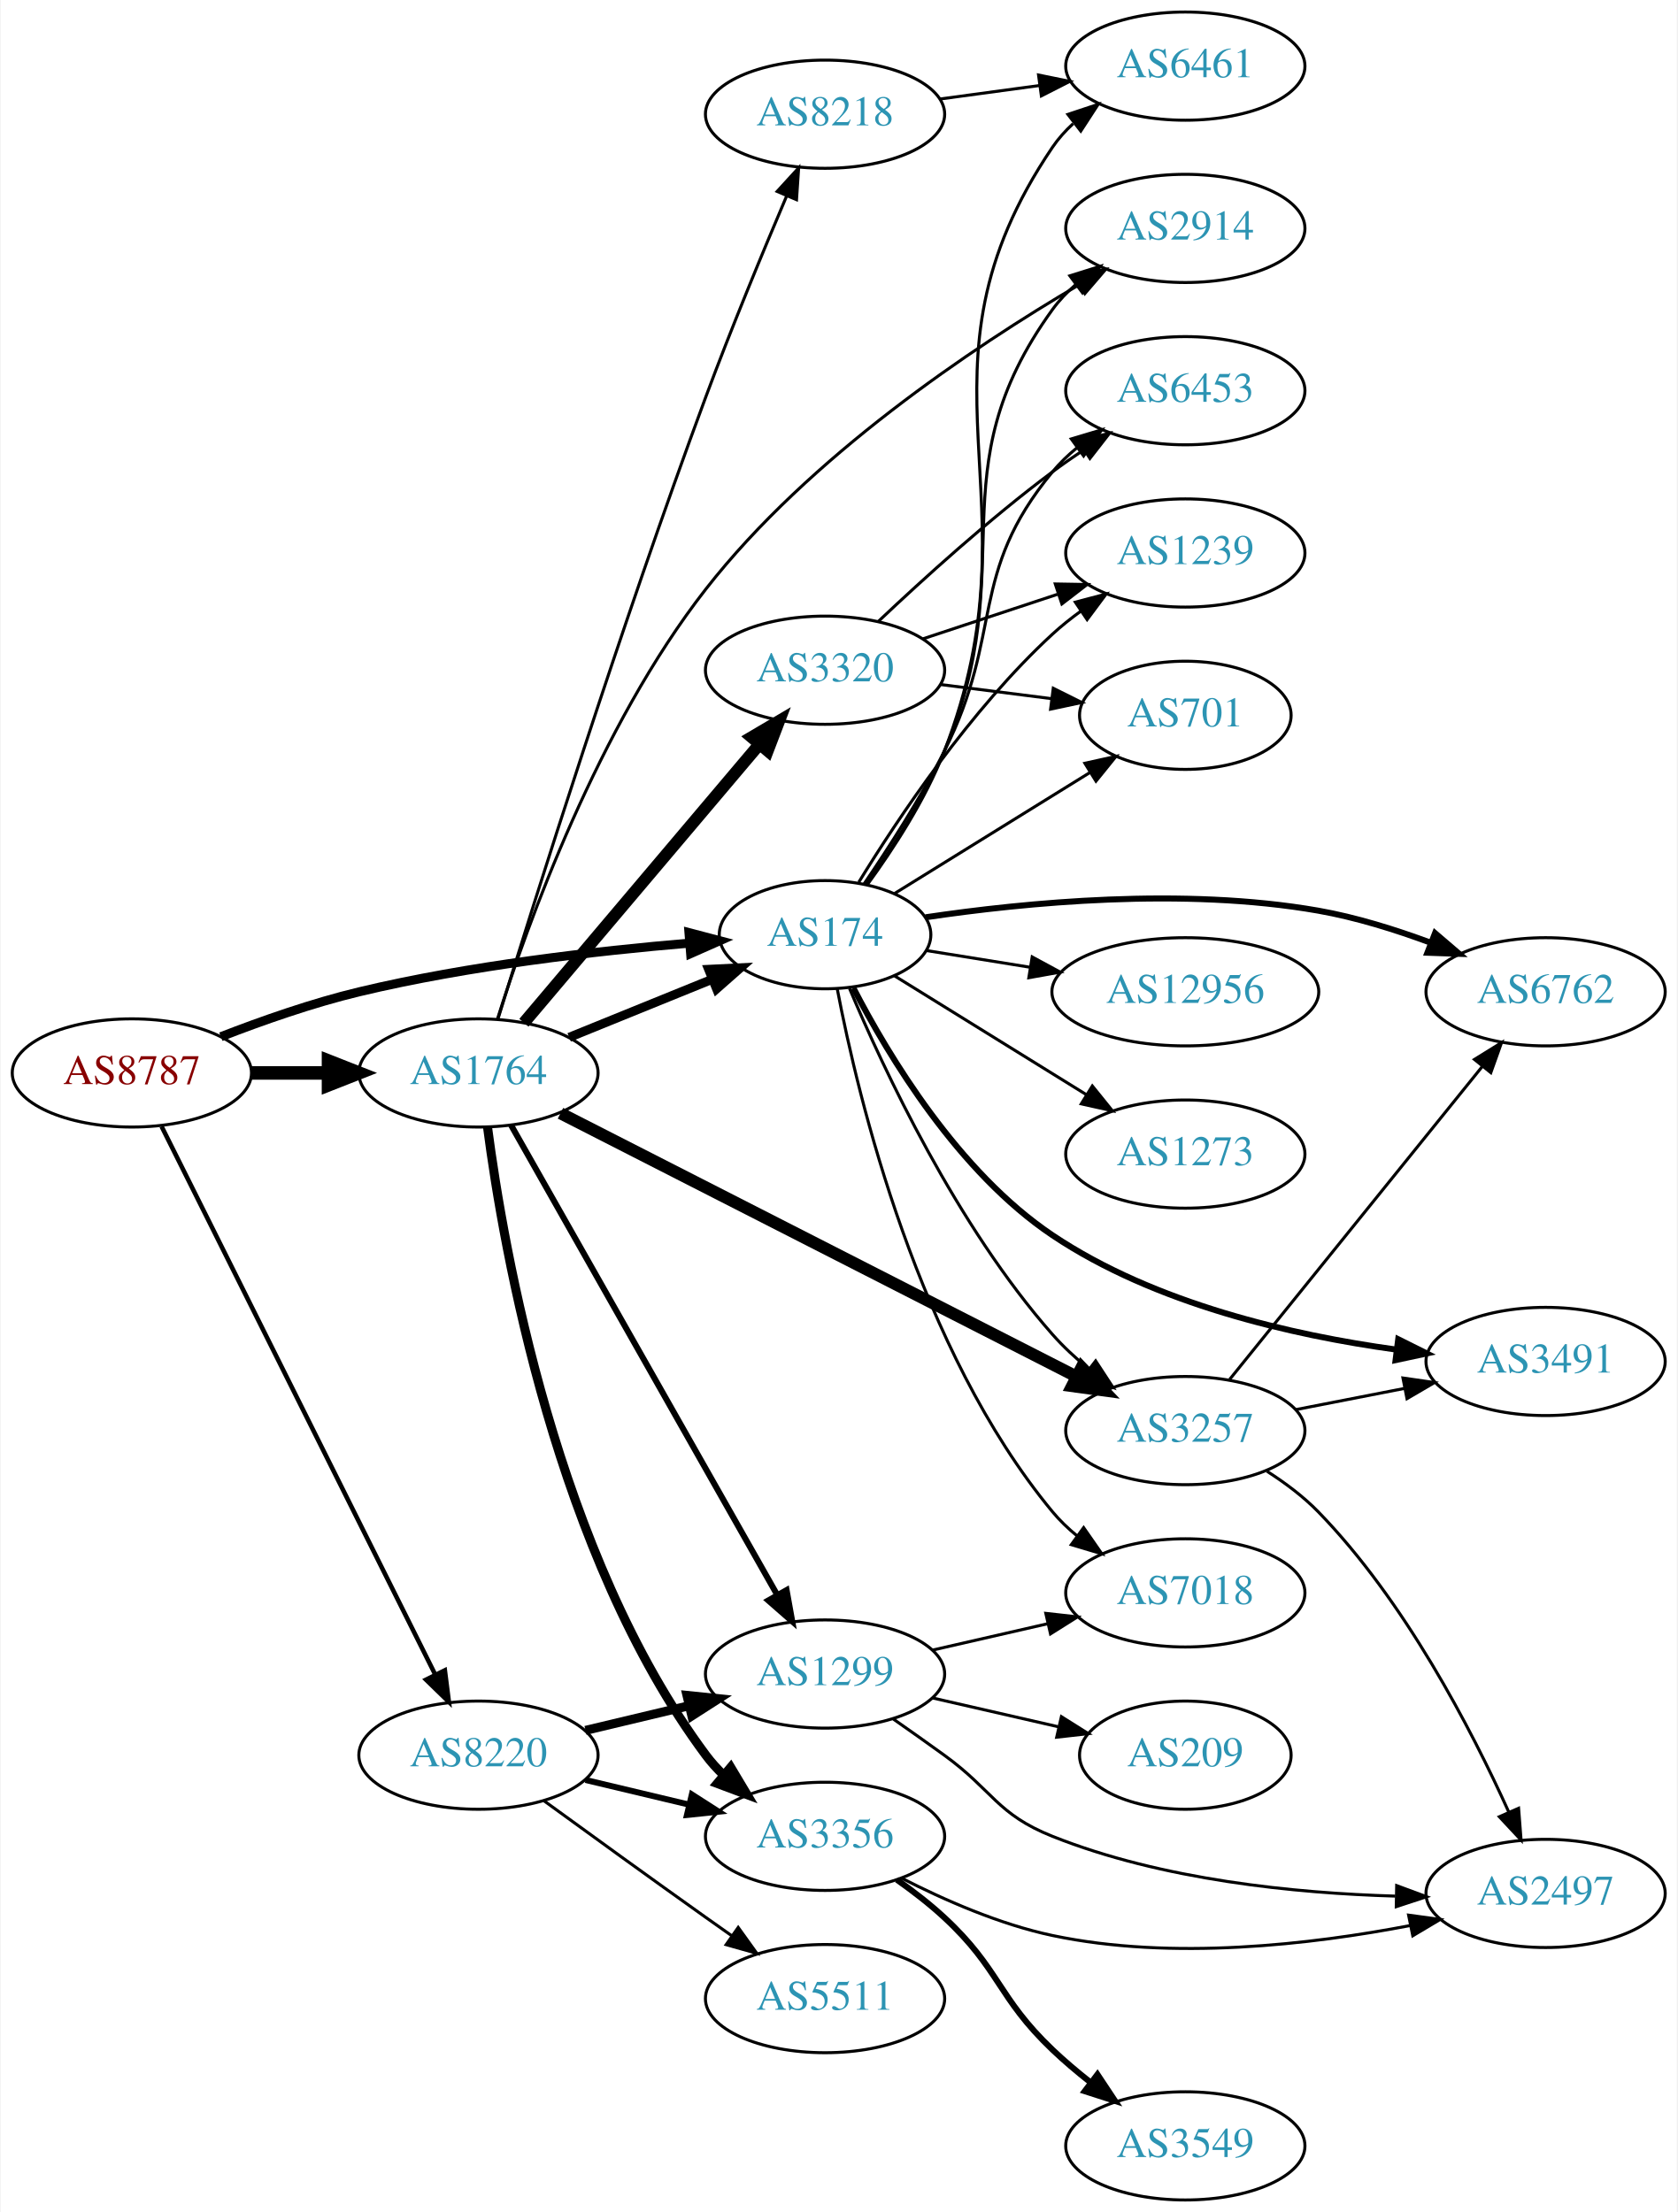
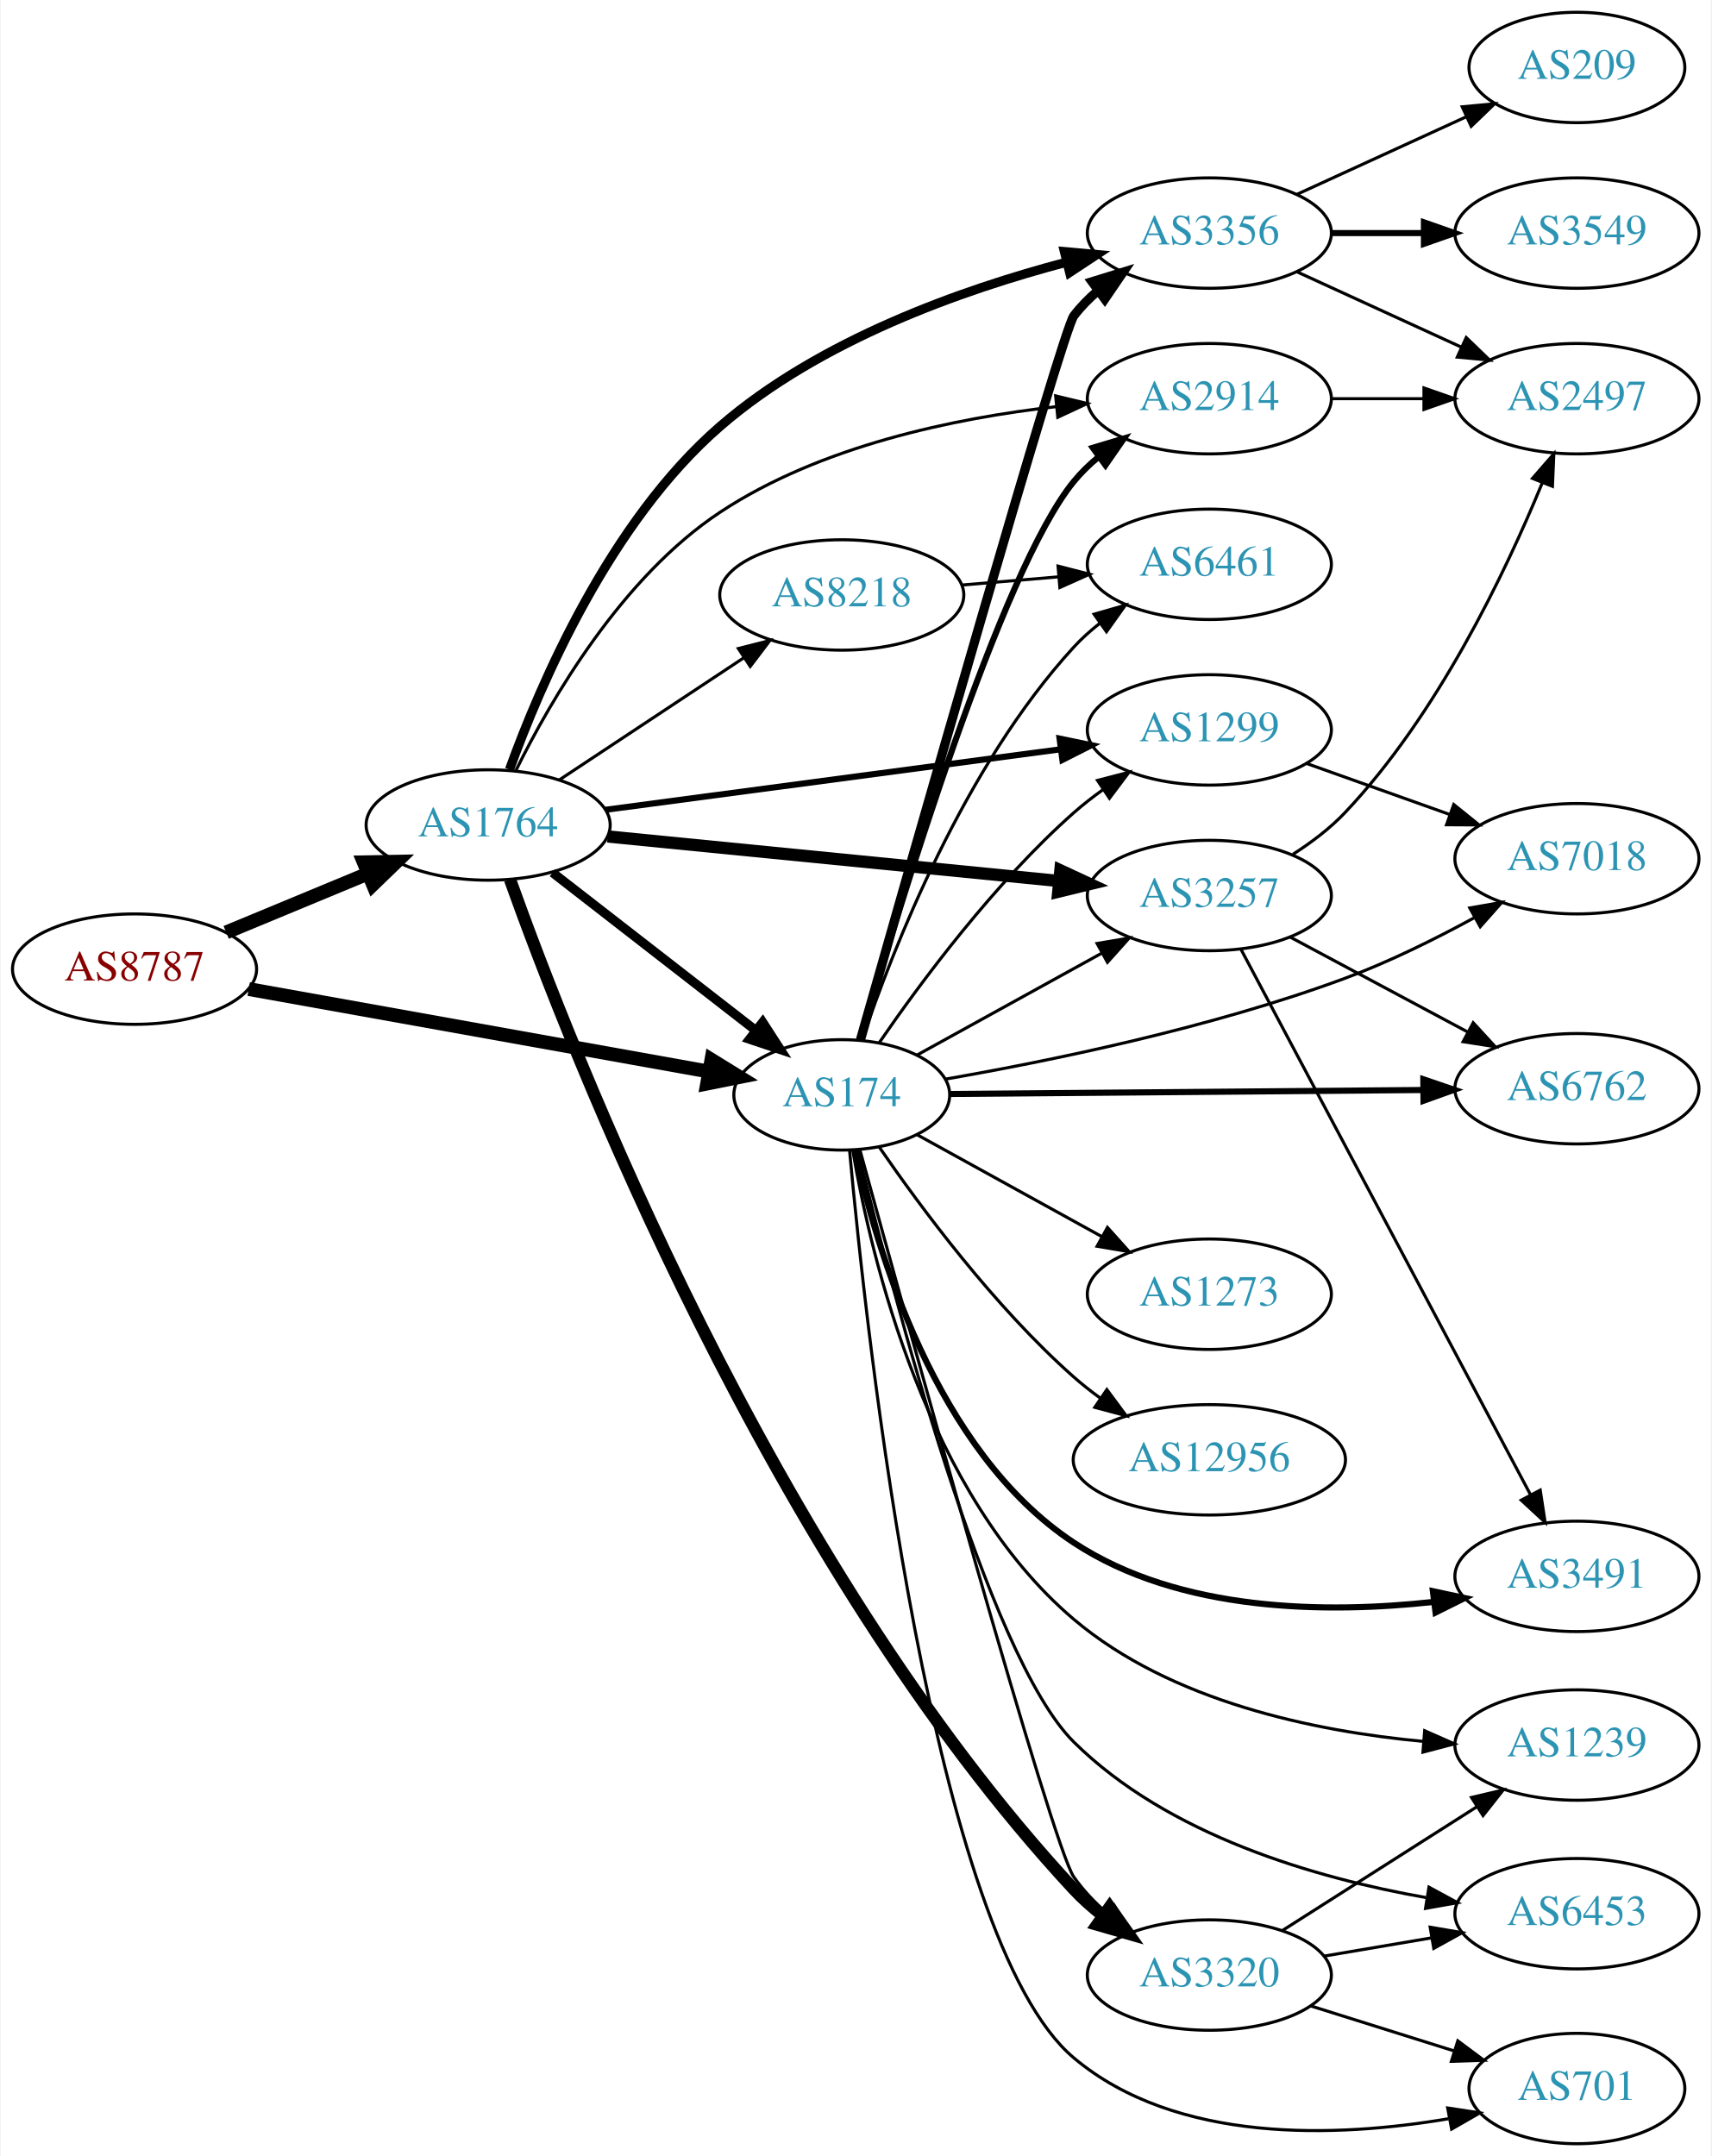
- <svg xmlns="http://www.w3.org/2000/svg" xmlns:xlink="http://www.w3.org/1999/xlink" width="558pt" height="736pt" viewBox="0.00 0.00 557.56 736.00">
-   <g id="graph0" class="graph" transform="scale(1 1) rotate(0) translate(4 732)">
-     <polygon fill="white" stroke="none" points="-4,4 -4,-732 553.564,-732 553.564,4 -4,4" />
+ <svg xmlns="http://www.w3.org/2000/svg" xmlns:xlink="http://www.w3.org/1999/xlink" width="558pt" height="703pt" viewBox="0.00 0.00 557.56 703.00">
+   <g id="graph0" class="graph" transform="scale(1 1) rotate(0) translate(4 699)">
+     <polygon fill="white" stroke="none" points="-4,4 -4,-699 553.564,-699 553.564,4 -4,4" />
    <g id="node1" class="node">
      <g id="a_node1">
        <a xlink:href="/asn/8787" xlink:title="AS8787 ~ Amaris Technologies GmbH [AT]">
-           <ellipse fill="#ffffff" stroke="black" cx="39.647" cy="-375" rx="39.794" ry="18" />
-           <text text-anchor="middle" x="39.647" y="-371.3" font-family="Times,serif" font-size="14.00" fill="#880000">AS8787</text>
+           <ellipse fill="#ffffff" stroke="black" cx="39.647" cy="-383" rx="39.794" ry="18" />
+           <text text-anchor="middle" x="39.647" y="-379.3" font-family="Times,serif" font-size="14.00" fill="#880000">AS8787</text>
        </a>
      </g>
    </g>
    <g id="node2" class="node">
      <g id="a_node2">
        <a xlink:href="/asn/174" xlink:title="AS174 ~ Cogent Communications [US]">
-           <ellipse fill="#ffffff" stroke="black" cx="270.232" cy="-421" rx="35.194" ry="18" />
-           <text text-anchor="middle" x="270.232" y="-417.3" font-family="Times,serif" font-size="14.00" fill="#2c94b3">AS174</text>
+           <ellipse fill="#ffffff" stroke="black" cx="270.232" cy="-342" rx="35.194" ry="18" />
+           <text text-anchor="middle" x="270.232" y="-338.3" font-family="Times,serif" font-size="14.00" fill="#2c94b3">AS174</text>
        </a>
      </g>
    </g>
    <g id="edge1" class="edge">
-       <path fill="none" stroke="black" stroke-width="3" d="M69.254,-387.054C82.962,-392.386 99.746,-398.279 115.293,-402 151.763,-410.729 194.107,-415.584 225.143,-418.196" />
-       <polygon fill="black" stroke="black" stroke-width="3" points="224.964,-421.693 235.21,-418.998 225.52,-414.715 224.964,-421.693" />
+       <path fill="none" stroke="black" stroke-width="4.5" d="M76.867,-376.503C117.658,-369.187 183.863,-357.312 226.978,-349.579" />
+       <polygon fill="black" stroke="black" stroke-width="4.5" points="227.73,-353.444 236.878,-347.803 226.34,-345.693 227.73,-353.444" />
    </g>
    <g id="node3" class="node">
      <g id="a_node3">
        <a xlink:href="/asn/1764" xlink:title="AS1764 ~ NEXTLAYER-AS [AT]">
-           <ellipse fill="#ffffff" stroke="black" cx="154.939" cy="-375" rx="39.794" ry="18" />
-           <text text-anchor="middle" x="154.939" y="-371.3" font-family="Times,serif" font-size="14.00" fill="#2c94b3">AS1764</text>
+           <ellipse fill="#ffffff" stroke="black" cx="154.939" cy="-430" rx="39.794" ry="18" />
+           <text text-anchor="middle" x="154.939" y="-426.3" font-family="Times,serif" font-size="14.00" fill="#2c94b3">AS1764</text>
        </a>
      </g>
    </g>
    <g id="edge2" class="edge">
-       <path fill="none" stroke="black" stroke-width="4.5" d="M79.319,-375C87.522,-375 96.286,-375 104.818,-375" />
-       <polygon fill="black" stroke="black" stroke-width="4.5" points="105.057,-378.938 115.057,-375 105.057,-371.063 105.057,-378.938" />
+       <path fill="none" stroke="black" stroke-width="4.5" d="M69.528,-394.982C83.511,-400.782 100.491,-407.827 115.546,-414.072" />
+       <polygon fill="black" stroke="black" stroke-width="4.5" points="114.365,-417.845 125.11,-418.04 117.383,-410.571 114.365,-417.845" />
    </g>
    <g id="node4" class="node">
      <g id="a_node4">
-         <a xlink:href="/asn/8220" xlink:title="AS8220 ~ COLT [GB]">
-           <ellipse fill="#ffffff" stroke="black" cx="154.939" cy="-148" rx="39.794" ry="18" />
-           <text text-anchor="middle" x="154.939" y="-144.3" font-family="Times,serif" font-size="14.00" fill="#2c94b3">AS8220</text>
+         <a xlink:href="/asn/1299" xlink:title="AS1299 ~ Telia Carrier [EU]">
+           <ellipse fill="#ffffff" stroke="black" cx="390.075" cy="-461" rx="39.794" ry="18" />
+           <text text-anchor="middle" x="390.075" y="-457.3" font-family="Times,serif" font-size="14.00" fill="#2c94b3">AS1299</text>
        </a>
      </g>
    </g>
    <g id="edge3" class="edge">
-       <path fill="none" stroke="black" stroke-width="1.5" d="M49.536,-357.188C69.35,-317.488 117.224,-221.564 140.621,-174.686" />
-       <polygon fill="black" stroke="black" stroke-width="1.5" points="143.757,-176.24 145.091,-165.73 137.494,-173.114 143.757,-176.24" />
+       <path fill="none" stroke="black" d="M282.452,-359.026C295.932,-378.645 319.989,-411.114 345.879,-434 348.85,-436.627 352.106,-439.162 355.456,-441.556" />
+       <polygon fill="black" stroke="black" points="353.61,-444.533 363.866,-447.193 357.507,-438.718 353.61,-444.533" />
    </g>
    <g id="node5" class="node">
      <g id="a_node5">
-         <a xlink:href="/asn/7018" xlink:title="AS7018 ~ AT&amp;T Services, Inc. [US]">
-           <ellipse fill="#ffffff" stroke="black" cx="390.075" cy="-202" rx="39.794" ry="18" />
-           <text text-anchor="middle" x="390.075" y="-198.3" font-family="Times,serif" font-size="14.00" fill="#2c94b3">AS7018</text>
+         <a xlink:href="/asn/3257" xlink:title="AS3257 ~ GTT [DE]">
+           <ellipse fill="#ffffff" stroke="black" cx="390.075" cy="-407" rx="39.794" ry="18" />
+           <text text-anchor="middle" x="390.075" y="-403.3" font-family="Times,serif" font-size="14.00" fill="#2c94b3">AS3257</text>
        </a>
      </g>
    </g>
    <g id="edge4" class="edge">
-       <path fill="none" stroke="black" d="M274.299,-402.922C281.272,-366.43 301.294,-282.859 345.879,-229 348.276,-226.105 351.067,-223.427 354.056,-220.973" />
-       <polygon fill="black" stroke="black" points="356.246,-223.709 362.295,-215.01 352.142,-218.038 356.246,-223.709" />
+       <path fill="none" stroke="black" d="M294.796,-354.997C312.076,-364.528 335.793,-377.61 355.115,-388.269" />
+       <polygon fill="black" stroke="black" points="353.476,-391.361 363.922,-393.126 356.857,-385.232 353.476,-391.361" />
    </g>
    <g id="node6" class="node">
      <g id="a_node6">
-         <a xlink:href="/asn/3491" xlink:title="AS3491 ~ PCCW Global, Inc. [US]">
-           <ellipse fill="#ffffff" stroke="black" cx="509.918" cy="-279" rx="39.794" ry="18" />
-           <text text-anchor="middle" x="509.918" y="-275.3" font-family="Times,serif" font-size="14.00" fill="#2c94b3">AS3491</text>
+         <a xlink:href="/asn/7018" xlink:title="AS7018 ~ AT&amp;T Services, Inc. [US]">
+           <ellipse fill="#ffffff" stroke="black" cx="509.918" cy="-419" rx="39.794" ry="18" />
+           <text text-anchor="middle" x="509.918" y="-415.3" font-family="Times,serif" font-size="14.00" fill="#2c94b3">AS7018</text>
        </a>
      </g>
    </g>
    <g id="edge5" class="edge">
-       <path fill="none" stroke="black" stroke-width="2" d="M279.666,-403.256C291.339,-380.65 314.573,-341.999 345.879,-321 379.977,-298.128 425.742,-287.711 460.106,-282.966" />
-       <polygon fill="black" stroke="black" stroke-width="2" points="460.896,-286.395 470.378,-281.669 460.019,-279.45 460.896,-286.395" />
+       <path fill="none" stroke="black" d="M304.112,-347.146C337.555,-352.959 390.536,-363.776 434.271,-380 448.612,-385.32 463.697,-392.804 476.523,-399.796" />
+       <polygon fill="black" stroke="black" points="474.983,-402.944 485.421,-404.761 478.394,-396.832 474.983,-402.944" />
    </g>
    <g id="node7" class="node">
      <g id="a_node7">
-         <a xlink:href="/asn/6461" xlink:title="AS6461 ~ Zayo Bandwidth [US]">
-           <ellipse fill="#ffffff" stroke="black" cx="390.075" cy="-710" rx="39.794" ry="18" />
-           <text text-anchor="middle" x="390.075" y="-706.3" font-family="Times,serif" font-size="14.00" fill="#2c94b3">AS6461</text>
+         <a xlink:href="/asn/3356" xlink:title="AS3356 ~ Level 3 Parent, LLC [US]">
+           <ellipse fill="#ffffff" stroke="black" cx="390.075" cy="-623" rx="39.794" ry="18" />
+           <text text-anchor="middle" x="390.075" y="-619.3" font-family="Times,serif" font-size="14.00" fill="#2c94b3">AS3356</text>
        </a>
      </g>
    </g>
    <g id="edge6" class="edge">
-       <path fill="none" stroke="black" d="M284.298,-437.656C292.867,-449.41 303.607,-465.876 309.879,-482 342.78,-566.581 295.033,-607.826 345.879,-683 347.811,-685.857 350.157,-688.47 352.746,-690.847" />
-       <polygon fill="black" stroke="black" points="351.018,-693.935 361.071,-697.279 355.298,-688.396 351.018,-693.935" />
+       <path fill="none" stroke="black" stroke-width="3" d="M276.301,-359.872C292.497,-416.9 342.163,-591.102 345.879,-596 348.151,-598.994 350.858,-601.739 353.795,-604.234" />
+       <polygon fill="black" stroke="black" stroke-width="3" points="351.835,-607.137 361.961,-610.255 355.99,-601.503 351.835,-607.137" />
    </g>
    <g id="node8" class="node">
      <g id="a_node8">
-         <a xlink:href="/asn/3257" xlink:title="AS3257 ~ GTT [DE]">
-           <ellipse fill="#ffffff" stroke="black" cx="390.075" cy="-256" rx="39.794" ry="18" />
-           <text text-anchor="middle" x="390.075" y="-252.3" font-family="Times,serif" font-size="14.00" fill="#2c94b3">AS3257</text>
+         <a xlink:href="/asn/2914" xlink:title="AS2914 ~ NTT America, Inc. [US]">
+           <ellipse fill="#ffffff" stroke="black" cx="390.075" cy="-569" rx="39.794" ry="18" />
+           <text text-anchor="middle" x="390.075" y="-565.3" font-family="Times,serif" font-size="14.00" fill="#2c94b3">AS2914</text>
        </a>
      </g>
    </g>
    <g id="edge7" class="edge">
-       <path fill="none" stroke="black" d="M278.352,-403.149C289.731,-376.125 314.019,-324.156 345.879,-288 349.413,-283.989 353.529,-280.171 357.788,-276.66" />
-       <polygon fill="black" stroke="black" points="360.245,-279.186 366.042,-270.318 355.98,-273.636 360.245,-279.186" />
+       <path fill="none" stroke="black" stroke-width="2" d="M276.262,-359.779C288.765,-403.102 321.971,-512.717 345.879,-542 348.256,-544.911 351.034,-547.6 354.015,-550.06" />
+       <polygon fill="black" stroke="black" stroke-width="2" points="352.094,-552.991 362.242,-556.033 356.206,-547.326 352.094,-552.991" />
    </g>
    <g id="node9" class="node">
      <g id="a_node9">
-         <a xlink:href="/asn/701" xlink:title="AS701 ~ UUNET [US]">
-           <ellipse fill="#ffffff" stroke="black" cx="390.075" cy="-494" rx="35.194" ry="18" />
-           <text text-anchor="middle" x="390.075" y="-490.3" font-family="Times,serif" font-size="14.00" fill="#2c94b3">AS701</text>
+         <a xlink:href="/asn/6762" xlink:title="AS6762 ~ TELECOM ITALIA SPARKLE S.p.A. [IT]">
+           <ellipse fill="#ffffff" stroke="black" cx="509.918" cy="-344" rx="39.794" ry="18" />
+           <text text-anchor="middle" x="509.918" y="-340.3" font-family="Times,serif" font-size="14.00" fill="#2c94b3">AS6762</text>
        </a>
      </g>
    </g>
    <g id="edge8" class="edge">
-       <path fill="none" stroke="black" d="M293.398,-434.731C311.75,-446.1 338.024,-462.375 358.397,-474.996" />
-       <polygon fill="black" stroke="black" points="356.665,-478.04 367.009,-480.331 360.351,-472.089 356.665,-478.04" />
+       <path fill="none" stroke="black" stroke-width="2" d="M305.54,-342.289C346.057,-342.63 413.755,-343.199 459.818,-343.587" />
+       <polygon fill="black" stroke="black" stroke-width="2" points="459.848,-347.087 469.877,-343.671 459.907,-340.087 459.848,-347.087" />
    </g>
    <g id="node10" class="node">
      <g id="a_node10">
        <a xlink:href="/asn/6453" xlink:title="AS6453 ~ TATA COMMUNICATIONS (AMERICA) INC [US]">
-           <ellipse fill="#ffffff" stroke="black" cx="390.075" cy="-602" rx="39.794" ry="18" />
-           <text text-anchor="middle" x="390.075" y="-598.3" font-family="Times,serif" font-size="14.00" fill="#2c94b3">AS6453</text>
+           <ellipse fill="#ffffff" stroke="black" cx="509.918" cy="-75" rx="39.794" ry="18" />
+           <text text-anchor="middle" x="509.918" y="-71.3" font-family="Times,serif" font-size="14.00" fill="#2c94b3">AS6453</text>
        </a>
      </g>
    </g>
    <g id="edge9" class="edge">
-       <path fill="none" stroke="black" d="M283.154,-437.828C291.314,-449.794 302.033,-466.44 309.879,-482 329.834,-521.576 317.641,-540.838 345.879,-575 348.274,-577.897 351.064,-580.576 354.052,-583.03" />
-       <polygon fill="black" stroke="black" points="352.137,-585.965 362.289,-588.995 356.242,-580.295 352.137,-585.965" />
+       <path fill="none" stroke="black" d="M275.49,-323.888C286.589,-278.052 317.518,-159.102 345.879,-131 376.645,-100.515 424.727,-86.601 460.717,-80.265" />
+       <polygon fill="black" stroke="black" points="461.681,-83.654 470.993,-78.601 460.562,-76.744 461.681,-83.654" />
    </g>
    <g id="node11" class="node">
      <g id="a_node11">
-         <a xlink:href="/asn/12956" xlink:title="AS12956 ~ TELXIUS [ES]">
-           <ellipse fill="#ffffff" stroke="black" cx="390.075" cy="-402" rx="44.393" ry="18" />
-           <text text-anchor="middle" x="390.075" y="-398.3" font-family="Times,serif" font-size="14.00" fill="#2c94b3">AS12956</text>
+         <a xlink:href="/asn/3320" xlink:title="AS3320 ~ DTAG [DE]">
+           <ellipse fill="#ffffff" stroke="black" cx="390.075" cy="-55" rx="39.794" ry="18" />
+           <text text-anchor="middle" x="390.075" y="-51.3" font-family="Times,serif" font-size="14.00" fill="#2c94b3">AS3320</text>
        </a>
      </g>
    </g>
    <g id="edge10" class="edge">
-       <path fill="none" stroke="black" d="M304.058,-415.707C314.698,-413.992 326.761,-412.047 338.387,-410.172" />
-       <polygon fill="black" stroke="black" points="339.13,-413.598 348.445,-408.551 338.016,-406.687 339.13,-413.598" />
+       <path fill="none" stroke="black" d="M276.139,-324.084C291.622,-267.713 338.837,-97.097 345.879,-87 348.872,-82.708 352.626,-78.762 356.663,-75.215" />
+       <polygon fill="black" stroke="black" points="358.977,-77.847 364.653,-68.901 354.637,-72.355 358.977,-77.847" />
    </g>
    <g id="node12" class="node">
      <g id="a_node12">
-         <a xlink:href="/asn/1239" xlink:title="AS1239 ~ Sprint [US]">
-           <ellipse fill="#ffffff" stroke="black" cx="390.075" cy="-548" rx="39.794" ry="18" />
-           <text text-anchor="middle" x="390.075" y="-544.3" font-family="Times,serif" font-size="14.00" fill="#2c94b3">AS1239</text>
+         <a xlink:href="/asn/701" xlink:title="AS701 ~ UUNET [US]">
+           <ellipse fill="#ffffff" stroke="black" cx="509.918" cy="-18" rx="35.194" ry="18" />
+           <text text-anchor="middle" x="509.918" y="-14.3" font-family="Times,serif" font-size="14.00" fill="#2c94b3">AS701</text>
        </a>
      </g>
    </g>
    <g id="edge11" class="edge">
-       <path fill="none" stroke="black" d="M281.442,-438.454C294.474,-459.719 318.624,-495.908 345.879,-521 348.797,-523.686 352.018,-526.26 355.346,-528.678" />
-       <polygon fill="black" stroke="black" points="353.484,-531.644 363.73,-534.343 357.404,-525.844 353.484,-531.644" />
+       <path fill="none" stroke="black" d="M272.777,-323.828C278.364,-262.804 299.675,-66.864 345.879,-28 379.359,0.162 431.695,-1.987 468.003,-8.141" />
+       <polygon fill="black" stroke="black" points="467.781,-11.66 478.253,-10.056 469.066,-4.779 467.781,-11.66" />
    </g>
    <g id="node13" class="node">
      <g id="a_node13">
-         <a xlink:href="/asn/2914" xlink:title="AS2914 ~ NTT America, Inc. [US]">
-           <ellipse fill="#ffffff" stroke="black" cx="390.075" cy="-656" rx="39.794" ry="18" />
-           <text text-anchor="middle" x="390.075" y="-652.3" font-family="Times,serif" font-size="14.00" fill="#2c94b3">AS2914</text>
+         <a xlink:href="/asn/1239" xlink:title="AS1239 ~ Sprint [US]">
+           <ellipse fill="#ffffff" stroke="black" cx="509.918" cy="-130" rx="39.794" ry="18" />
+           <text text-anchor="middle" x="509.918" y="-126.3" font-family="Times,serif" font-size="14.00" fill="#2c94b3">AS1239</text>
        </a>
      </g>
    </g>
    <g id="edge12" class="edge">
-       <path fill="none" stroke="black" d="M283.977,-437.787C292.402,-449.599 303.103,-466.081 309.879,-482 336.224,-543.89 306.459,-574.497 345.879,-629 348.082,-632.046 350.743,-634.824 353.651,-637.34" />
-       <polygon fill="black" stroke="black" points="351.666,-640.225 361.777,-643.391 355.847,-634.611 351.666,-640.225" />
+       <path fill="none" stroke="black" d="M273.809,-323.916C279.784,-288.876 297.927,-211.618 345.879,-171 377.601,-144.129 424.497,-134.468 459.86,-131.183" />
+       <polygon fill="black" stroke="black" points="460.276,-134.661 469.97,-130.387 459.726,-127.683 460.276,-134.661" />
    </g>
    <g id="node14" class="node">
      <g id="a_node14">
-         <a xlink:href="/asn/6762" xlink:title="AS6762 ~ TELECOM ITALIA SPARKLE S.p.A. [IT]">
-           <ellipse fill="#ffffff" stroke="black" cx="509.918" cy="-402" rx="39.794" ry="18" />
-           <text text-anchor="middle" x="509.918" y="-398.3" font-family="Times,serif" font-size="14.00" fill="#2c94b3">AS6762</text>
+         <a xlink:href="/asn/6461" xlink:title="AS6461 ~ Zayo Bandwidth [US]">
+           <ellipse fill="#ffffff" stroke="black" cx="390.075" cy="-515" rx="39.794" ry="18" />
+           <text text-anchor="middle" x="390.075" y="-511.3" font-family="Times,serif" font-size="14.00" fill="#2c94b3">AS6461</text>
        </a>
      </g>
    </g>
    <g id="edge13" class="edge">
-       <path fill="none" stroke="black" stroke-width="2" d="M303.667,-426.788C336.759,-431.715 389.469,-436.853 434.271,-429 446.785,-426.806 459.966,-422.691 471.711,-418.323" />
-       <polygon fill="black" stroke="black" stroke-width="2" points="473.144,-421.521 481.193,-414.631 470.604,-414.998 473.144,-421.521" />
+       <path fill="none" stroke="black" d="M276.894,-360.027C286.897,-389.59 310.082,-448.983 345.879,-488 348.42,-490.77 351.308,-493.364 354.357,-495.764" />
+       <polygon fill="black" stroke="black" points="352.495,-498.734 362.68,-501.654 356.539,-493.021 352.495,-498.734" />
    </g>
    <g id="node15" class="node">
      <g id="a_node15">
        <a xlink:href="/asn/1273" xlink:title="AS1273 ~ Vodafone Group PLC [EU]">
-           <ellipse fill="#ffffff" stroke="black" cx="390.075" cy="-348" rx="39.794" ry="18" />
-           <text text-anchor="middle" x="390.075" y="-344.3" font-family="Times,serif" font-size="14.00" fill="#2c94b3">AS1273</text>
+           <ellipse fill="#ffffff" stroke="black" cx="390.075" cy="-277" rx="39.794" ry="18" />
+           <text text-anchor="middle" x="390.075" y="-273.3" font-family="Times,serif" font-size="14.00" fill="#2c94b3">AS1273</text>
        </a>
      </g>
    </g>
    <g id="edge14" class="edge">
-       <path fill="none" stroke="black" d="M293.398,-407.269C311.402,-396.116 337.029,-380.241 357.23,-367.727" />
-       <polygon fill="black" stroke="black" points="359.142,-370.66 365.8,-362.418 355.455,-364.709 359.142,-370.66" />
-     </g>
-     <g id="edge17" class="edge">
-       <path fill="none" stroke="black" stroke-width="3" d="M185.115,-386.846C199.529,-392.698 217.073,-399.822 232.402,-406.046" />
-       <polygon fill="black" stroke="black" stroke-width="3" points="231.518,-409.465 242.1,-409.984 234.152,-402.979 231.518,-409.465" />
-     </g>
-     <g id="edge19" class="edge">
-       <path fill="none" stroke="black" stroke-width="4" d="M182.23,-361.581C224.319,-340.097 306.866,-297.962 353.958,-273.925" />
-       <polygon fill="black" stroke="black" stroke-width="4" points="355.565,-277.034 362.881,-269.37 352.383,-270.799 355.565,-277.034" />
-     </g>
-     <g id="edge18" class="edge">
-       <path fill="none" stroke="black" d="M161.237,-392.881C171.137,-424.224 194.743,-490.109 230.586,-536 265.006,-580.069 319.342,-616.423 354.596,-637.175" />
-       <polygon fill="black" stroke="black" points="353.154,-640.384 363.563,-642.359 356.657,-634.324 353.154,-640.384" />
+       <path fill="none" stroke="black" d="M294.796,-329.003C312.076,-319.472 335.793,-306.39 355.115,-295.731" />
+       <polygon fill="black" stroke="black" points="356.857,-298.768 363.922,-290.874 353.476,-292.639 356.857,-298.768" />
    </g>
    <g id="node16" class="node">
      <g id="a_node16">
-         <a xlink:href="/asn/3320" xlink:title="AS3320 ~ DTAG [DE]">
-           <ellipse fill="#ffffff" stroke="black" cx="270.232" cy="-509" rx="39.794" ry="18" />
-           <text text-anchor="middle" x="270.232" y="-505.3" font-family="Times,serif" font-size="14.00" fill="#2c94b3">AS3320</text>
+         <a xlink:href="/asn/3491" xlink:title="AS3491 ~ PCCW Global, Inc. [US]">
+           <ellipse fill="#ffffff" stroke="black" cx="509.918" cy="-185" rx="39.794" ry="18" />
+           <text text-anchor="middle" x="509.918" y="-181.3" font-family="Times,serif" font-size="14.00" fill="#2c94b3">AS3491</text>
        </a>
      </g>
    </g>
    <g id="edge15" class="edge">
-       <path fill="none" stroke="black" stroke-width="4" d="M170.059,-391.7C189.734,-414.971 225.538,-457.319 248.316,-484.261" />
-       <polygon fill="black" stroke="black" stroke-width="4" points="245.806,-486.713 254.935,-492.089 251.151,-482.193 245.806,-486.713" />
+       <path fill="none" stroke="black" stroke-width="2" d="M274.499,-324.079C281.373,-292.119 300.599,-225.846 345.879,-196 380.373,-173.264 428.381,-172.835 463.366,-176.692" />
+       <polygon fill="black" stroke="black" stroke-width="2" points="462.962,-180.168 473.32,-177.942 463.834,-173.223 462.962,-180.168" />
    </g>
    <g id="node17" class="node">
      <g id="a_node17">
-         <a xlink:href="/asn/3356" xlink:title="AS3356 ~ Level 3 Parent, LLC [US]">
-           <ellipse fill="#ffffff" stroke="black" cx="270.232" cy="-121" rx="39.794" ry="18" />
-           <text text-anchor="middle" x="270.232" y="-117.3" font-family="Times,serif" font-size="14.00" fill="#2c94b3">AS3356</text>
+         <a xlink:href="/asn/12956" xlink:title="AS12956 ~ TELXIUS [ES]">
+           <ellipse fill="#ffffff" stroke="black" cx="390.075" cy="-223" rx="44.393" ry="18" />
+           <text text-anchor="middle" x="390.075" y="-219.3" font-family="Times,serif" font-size="14.00" fill="#2c94b3">AS12956</text>
        </a>
      </g>
    </g>
    <g id="edge16" class="edge">
-       <path fill="none" stroke="black" stroke-width="3" d="M157.946,-357.03C163.278,-316.186 180.956,-214.75 230.586,-148 232.326,-145.66 234.33,-143.449 236.491,-141.375" />
-       <polygon fill="black" stroke="black" stroke-width="3" points="238.85,-143.964 244.287,-134.87 234.366,-138.589 238.85,-143.964" />
-     </g>
-     <g id="node18" class="node">
-       <g id="a_node18">
-         <a xlink:href="/asn/1299" xlink:title="AS1299 ~ Telia Carrier [EU]">
-           <ellipse fill="#ffffff" stroke="black" cx="270.232" cy="-175" rx="39.794" ry="18" />
-           <text text-anchor="middle" x="270.232" y="-171.3" font-family="Times,serif" font-size="14.00" fill="#2c94b3">AS1299</text>
-         </a>
-       </g>
-     </g>
-     <g id="edge20" class="edge">
-       <path fill="none" stroke="black" stroke-width="2" d="M165.795,-357.601C185.715,-322.436 230.866,-242.729 254.376,-201.226" />
-       <polygon fill="black" stroke="black" stroke-width="2" points="257.435,-202.927 259.319,-192.501 251.345,-199.477 257.435,-202.927" />
-     </g>
-     <g id="node19" class="node">
-       <g id="a_node19">
+       <path fill="none" stroke="black" d="M282.452,-324.974C295.932,-305.355 319.989,-272.886 345.879,-250 348.544,-247.644 351.438,-245.362 354.422,-243.189" />
+       <polygon fill="black" stroke="black" points="356.661,-245.899 362.961,-237.381 352.724,-240.111 356.661,-245.899" />
+     </g>
+     <g id="edge23" class="edge">
+       <path fill="none" stroke="black" stroke-width="3" d="M175.933,-414.47C194.358,-400.159 221.848,-378.806 242.22,-362.982" />
+       <polygon fill="black" stroke="black" stroke-width="3" points="244.442,-365.687 250.193,-356.789 240.148,-360.159 244.442,-365.687" />
+     </g>
+     <g id="edge26" class="edge">
+       <path fill="none" stroke="black" stroke-width="2" d="M193.138,-434.946C233.365,-440.295 297.608,-448.838 341.485,-454.672" />
+       <polygon fill="black" stroke="black" stroke-width="2" points="341.249,-458.171 351.623,-456.02 342.171,-451.232 341.249,-458.171" />
+     </g>
+     <g id="edge21" class="edge">
+       <path fill="none" stroke="black" stroke-width="4" d="M193.916,-426.253C234.051,-422.294 297.454,-416.039 341.037,-411.739" />
+       <polygon fill="black" stroke="black" stroke-width="4" points="341.507,-415.21 351.115,-410.745 340.82,-408.244 341.507,-415.21" />
+     </g>
+     <g id="edge24" class="edge">
+       <path fill="none" stroke="black" stroke-width="3" d="M161.906,-448.076C171.913,-475.783 194.591,-528.813 230.586,-560 262.971,-588.059 309.388,-604.527 343.624,-613.542" />
+       <polygon fill="black" stroke="black" stroke-width="3" points="342.829,-616.951 353.381,-615.998 344.538,-610.163 342.829,-616.951" />
+     </g>
+     <g id="edge27" class="edge">
+       <path fill="none" stroke="black" d="M164.009,-447.812C175.433,-470.933 198.553,-510.821 230.586,-532 263.266,-553.607 307.04,-562.663 340.303,-566.424" />
+       <polygon fill="black" stroke="black" points="339.963,-569.908 350.264,-567.43 340.666,-562.943 339.963,-569.908" />
+     </g>
+     <g id="edge22" class="edge">
+       <path fill="none" stroke="black" stroke-width="4" d="M162.065,-412.228C181.569,-357.649 246.821,-189.704 345.879,-83 348.752,-79.905 352.036,-76.999 355.481,-74.317" />
+       <polygon fill="black" stroke="black" stroke-width="4" points="357.569,-77.127 363.696,-68.484 353.516,-71.42 357.569,-77.127" />
+     </g>
+     <g id="node21" class="node">
+       <g id="a_node21">
        <a xlink:href="/asn/8218" xlink:title="AS8218 ~ legacy Neotelecoms [FR]">
-           <ellipse fill="#ffffff" stroke="black" cx="270.232" cy="-694" rx="39.794" ry="18" />
-           <text text-anchor="middle" x="270.232" y="-690.3" font-family="Times,serif" font-size="14.00" fill="#2c94b3">AS8218</text>
-         </a>
-       </g>
-     </g>
-     <g id="edge21" class="edge">
-       <path fill="none" stroke="black" d="M161.423,-392.939C173.238,-431.253 202.317,-523.791 230.586,-600 239.013,-622.717 249.519,-648.11 257.449,-666.772" />
-       <polygon fill="black" stroke="black" points="254.299,-668.307 261.448,-676.126 260.736,-665.555 254.299,-668.307" />
-     </g>
-     <g id="edge36" class="edge">
-       <path fill="none" stroke="black" stroke-width="2" d="M190.547,-139.752C201.418,-137.162 213.572,-134.265 225.015,-131.538" />
-       <polygon fill="black" stroke="black" stroke-width="2" points="225.921,-134.92 234.837,-129.197 224.298,-128.111 225.921,-134.92" />
+           <ellipse fill="#ffffff" stroke="black" cx="270.232" cy="-505" rx="39.794" ry="18" />
+           <text text-anchor="middle" x="270.232" y="-501.3" font-family="Times,serif" font-size="14.00" fill="#2c94b3">AS8218</text>
+         </a>
+       </g>
+     </g>
+     <g id="edge25" class="edge">
+       <path fill="none" stroke="black" d="M178.052,-444.639C195.252,-456.025 219.32,-471.958 238.41,-484.595" />
+       <polygon fill="black" stroke="black" points="236.518,-487.54 246.788,-490.142 240.382,-481.703 236.518,-487.54" />
    </g>
    <g id="edge35" class="edge">
-       <path fill="none" stroke="black" stroke-width="3" d="M190.547,-156.248C201.418,-158.838 213.572,-161.735 225.015,-164.462" />
-       <polygon fill="black" stroke="black" stroke-width="3" points="224.298,-167.889 234.837,-166.803 225.921,-161.08 224.298,-167.889" />
-     </g>
-     <g id="node23" class="node">
-       <g id="a_node23">
-         <a xlink:href="/asn/5511" xlink:title="AS5511 ~ Orange S.A. [FR]">
-           <ellipse fill="#ffffff" stroke="black" cx="270.232" cy="-67" rx="39.794" ry="18" />
-           <text text-anchor="middle" x="270.232" y="-63.3" font-family="Times,serif" font-size="14.00" fill="#2c94b3">AS5511</text>
-         </a>
-       </g>
-     </g>
-     <g id="edge34" class="edge">
-       <path fill="none" stroke="black" d="M176.788,-132.778C191.722,-121.909 212.335,-106.975 230.586,-94 233.406,-91.995 236.349,-89.915 239.297,-87.841" />
-       <polygon fill="black" stroke="black" points="241.344,-90.681 247.522,-82.074 237.325,-84.95 241.344,-90.681" />
-     </g>
-     <g id="edge27" class="edge">
-       <path fill="none" stroke="black" d="M426.751,-262.963C438.183,-265.194 451.005,-267.697 463.058,-270.049" />
-       <polygon fill="black" stroke="black" points="462.47,-273.501 472.956,-271.981 463.811,-266.63 462.47,-273.501" />
+       <path fill="none" stroke="black" d="M421.729,-450.075C435.938,-445.01 453.022,-438.922 468.287,-433.481" />
+       <polygon fill="black" stroke="black" points="469.763,-436.671 478.008,-430.017 467.413,-430.077 469.763,-436.671" />
+     </g>
+     <g id="edge28" class="edge">
+       <path fill="none" stroke="black" d="M416.355,-393.485C433.249,-384.453 455.691,-372.456 474.246,-362.536" />
+       <polygon fill="black" stroke="black" points="476.104,-365.511 483.273,-357.71 472.804,-359.338 476.104,-365.511" />
    </g>
    <g id="edge29" class="edge">
-       <path fill="none" stroke="black" d="M404.824,-273.034C425.579,-298.749 465.025,-347.619 488.949,-377.26" />
-       <polygon fill="black" stroke="black" points="486.252,-379.491 495.256,-385.075 491.699,-375.095 486.252,-379.491" />
+       <path fill="none" stroke="black" d="M400.322,-389.58C420.837,-350.932 470.276,-257.796 494.731,-211.726" />
+       <polygon fill="black" stroke="black" points="497.953,-213.12 499.551,-202.646 491.77,-209.838 497.953,-213.12" />
    </g>
    <g id="node20" class="node">
      <g id="a_node20">
        <a xlink:href="/asn/2497" xlink:title="AS2497 ~ Internet Initiative Japan Inc. [JP]">
-           <ellipse fill="#ffffff" stroke="black" cx="509.918" cy="-102" rx="39.794" ry="18" />
-           <text text-anchor="middle" x="509.918" y="-98.3" font-family="Times,serif" font-size="14.00" fill="#2c94b3">AS2497</text>
-         </a>
-       </g>
-     </g>
-     <g id="edge28" class="edge">
-       <path fill="none" stroke="black" d="M417.256,-242.452C423.268,-238.609 429.337,-234.071 434.271,-229 463.024,-199.453 485.164,-156.759 497.619,-129.192" />
-       <polygon fill="black" stroke="black" points="500.94,-130.335 501.763,-119.772 494.532,-127.516 500.94,-130.335" />
-     </g>
-     <g id="edge25" class="edge">
-       <path fill="none" stroke="black" d="M308.519,-504.254C320.319,-502.752 333.463,-501.079 345.655,-499.527" />
-       <polygon fill="black" stroke="black" points="346.143,-502.993 355.621,-498.258 345.259,-496.049 346.143,-502.993" />
-     </g>
-     <g id="edge24" class="edge">
-       <path fill="none" stroke="black" d="M288.041,-525.315C302.738,-539.219 324.948,-559.373 345.879,-575 349.227,-577.5 352.811,-579.997 356.43,-582.407" />
-       <polygon fill="black" stroke="black" points="354.54,-585.353 364.841,-587.832 358.334,-579.47 354.54,-585.353" />
-     </g>
-     <g id="edge26" class="edge">
-       <path fill="none" stroke="black" d="M302.812,-519.451C316.55,-523.998 332.835,-529.387 347.535,-534.252" />
-       <polygon fill="black" stroke="black" points="346.815,-537.701 357.408,-537.52 349.014,-531.055 346.815,-537.701" />
-     </g>
-     <g id="edge22" class="edge">
-       <path fill="none" stroke="black" d="M295.581,-107.139C309.763,-99.869 328.272,-91.718 345.879,-88 385.68,-79.595 431.963,-84.972 465.026,-91.343" />
-       <polygon fill="black" stroke="black" points="464.344,-94.776 474.841,-93.338 465.738,-87.916 464.344,-94.776" />
-     </g>
-     <g id="node21" class="node">
-       <g id="a_node21">
+           <ellipse fill="#ffffff" stroke="black" cx="509.918" cy="-569" rx="39.794" ry="18" />
+           <text text-anchor="middle" x="509.918" y="-565.3" font-family="Times,serif" font-size="14.00" fill="#2c94b3">AS2497</text>
+         </a>
+       </g>
+     </g>
+     <g id="edge30" class="edge">
+       <path fill="none" stroke="black" d="M417.351,-420.457C423.36,-424.303 429.404,-428.865 434.271,-434 464.431,-465.819 486.542,-512.146 498.566,-541.416" />
+       <polygon fill="black" stroke="black" points="495.436,-543.016 502.394,-551.006 501.937,-540.421 495.436,-543.016" />
+     </g>
+     <g id="node18" class="node">
+       <g id="a_node18">
        <a xlink:href="/asn/3549" xlink:title="AS3549 ~ Level 3 Parent, LLC [US]">
-           <ellipse fill="#ffffff" stroke="black" cx="390.075" cy="-18" rx="39.794" ry="18" />
-           <text text-anchor="middle" x="390.075" y="-14.3" font-family="Times,serif" font-size="14.00" fill="#2c94b3">AS3549</text>
-         </a>
-       </g>
-     </g>
-     <g id="edge23" class="edge">
-       <path fill="none" stroke="black" stroke-width="2" d="M294.106,-106.573C299.502,-102.757 305.077,-98.451 309.879,-94 328.41,-76.824 327.588,-67.431 345.879,-50 349.749,-46.312 354.05,-42.672 358.395,-39.244" />
-       <polygon fill="black" stroke="black" stroke-width="2" points="360.843,-41.78 366.704,-32.954 356.618,-36.199 360.843,-41.78" />
+           <ellipse fill="#ffffff" stroke="black" cx="509.918" cy="-623" rx="39.794" ry="18" />
+           <text text-anchor="middle" x="509.918" y="-619.3" font-family="Times,serif" font-size="14.00" fill="#2c94b3">AS3549</text>
+         </a>
+       </g>
+     </g>
+     <g id="edge17" class="edge">
+       <path fill="none" stroke="black" stroke-width="2" d="M429.988,-623C439.541,-623 449.891,-623 459.853,-623" />
+       <polygon fill="black" stroke="black" stroke-width="2" points="460.046,-626.5 470.046,-623 460.046,-619.5 460.046,-626.5" />
+     </g>
+     <g id="node19" class="node">
+       <g id="a_node19">
+         <a xlink:href="/asn/209" xlink:title="AS209 ~ CenturyLink Communications, LLC [US]">
+           <ellipse fill="#ffffff" stroke="black" cx="509.918" cy="-677" rx="35.194" ry="18" />
+           <text text-anchor="middle" x="509.918" y="-673.3" font-family="Times,serif" font-size="14.00" fill="#2c94b3">AS209</text>
+         </a>
+       </g>
+     </g>
+     <g id="edge18" class="edge">
+       <path fill="none" stroke="black" d="M418.704,-635.661C435.12,-643.183 456.102,-652.798 473.698,-660.861" />
+       <polygon fill="black" stroke="black" points="472.527,-664.174 483.076,-665.158 475.443,-657.811 472.527,-664.174" />
+     </g>
+     <g id="edge19" class="edge">
+       <path fill="none" stroke="black" d="M418.704,-610.339C434.661,-603.027 454.931,-593.739 472.214,-585.819" />
+       <polygon fill="black" stroke="black" points="473.829,-588.929 481.462,-581.581 470.913,-582.565 473.829,-588.929" />
+     </g>
+     <g id="edge20" class="edge">
+       <path fill="none" stroke="black" d="M429.988,-569C439.541,-569 449.891,-569 459.853,-569" />
+       <polygon fill="black" stroke="black" points="460.046,-572.5 470.046,-569 460.046,-565.5 460.046,-572.5" />
+     </g>
+     <g id="edge33" class="edge">
+       <path fill="none" stroke="black" d="M427.393,-61.164C438.482,-63.046 450.829,-65.141 462.492,-67.121" />
+       <polygon fill="black" stroke="black" points="462.072,-70.599 472.516,-68.822 463.243,-63.698 462.072,-70.599" />
    </g>
    <g id="edge31" class="edge">
-       <path fill="none" stroke="black" d="M305.952,-182.955C317.952,-185.704 331.572,-188.825 344.265,-191.733" />
-       <polygon fill="black" stroke="black" points="343.668,-195.187 354.197,-194.009 345.231,-188.364 343.668,-195.187" />
+       <path fill="none" stroke="black" d="M423.276,-44.89C437.699,-40.361 454.831,-34.982 469.969,-30.229" />
+       <polygon fill="black" stroke="black" points="471.087,-33.546 479.58,-27.212 468.99,-26.868 471.087,-33.546" />
    </g>
    <g id="edge32" class="edge">
-       <path fill="none" stroke="black" d="M292.989,-159.991C298.524,-156.121 304.443,-151.936 309.879,-148 326.079,-136.271 327.304,-128.414 345.879,-121 382.299,-106.464 426.673,-102.065 459.927,-101.105" />
-       <polygon fill="black" stroke="black" points="460.378,-104.597 470.309,-100.906 460.244,-97.599 460.378,-104.597" />
-     </g>
-     <g id="node22" class="node">
-       <g id="a_node22">
-         <a xlink:href="/asn/209" xlink:title="AS209 ~ CenturyLink Communications, LLC [US]">
-           <ellipse fill="#ffffff" stroke="black" cx="390.075" cy="-148" rx="35.194" ry="18" />
-           <text text-anchor="middle" x="390.075" y="-144.3" font-family="Times,serif" font-size="14.00" fill="#2c94b3">AS209</text>
-         </a>
-       </g>
-     </g>
-     <g id="edge33" class="edge">
-       <path fill="none" stroke="black" d="M305.952,-167.045C319.044,-164.045 334.066,-160.604 347.707,-157.478" />
-       <polygon fill="black" stroke="black" points="348.849,-160.807 357.814,-155.162 347.285,-153.984 348.849,-160.807" />
-     </g>
-     <g id="edge30" class="edge">
-       <path fill="none" stroke="black" d="M308.519,-699.062C319.05,-700.492 330.653,-702.068 341.693,-703.567" />
-       <polygon fill="black" stroke="black" points="341.247,-707.038 351.627,-704.916 342.189,-700.102 341.247,-707.038" />
+       <path fill="none" stroke="black" d="M413.796,-69.461C431.857,-80.955 457.327,-97.165 477.366,-109.919" />
+       <polygon fill="black" stroke="black" points="475.548,-112.911 485.864,-115.328 479.307,-107.006 475.548,-112.911" />
+     </g>
+     <g id="edge34" class="edge">
+       <path fill="none" stroke="black" d="M309.493,-508.247C319.473,-509.094 330.358,-510.017 340.784,-510.902" />
+       <polygon fill="black" stroke="black" points="340.747,-514.411 351.007,-511.77 341.339,-507.436 340.747,-514.411" />
    </g>
  </g>
</svg>
